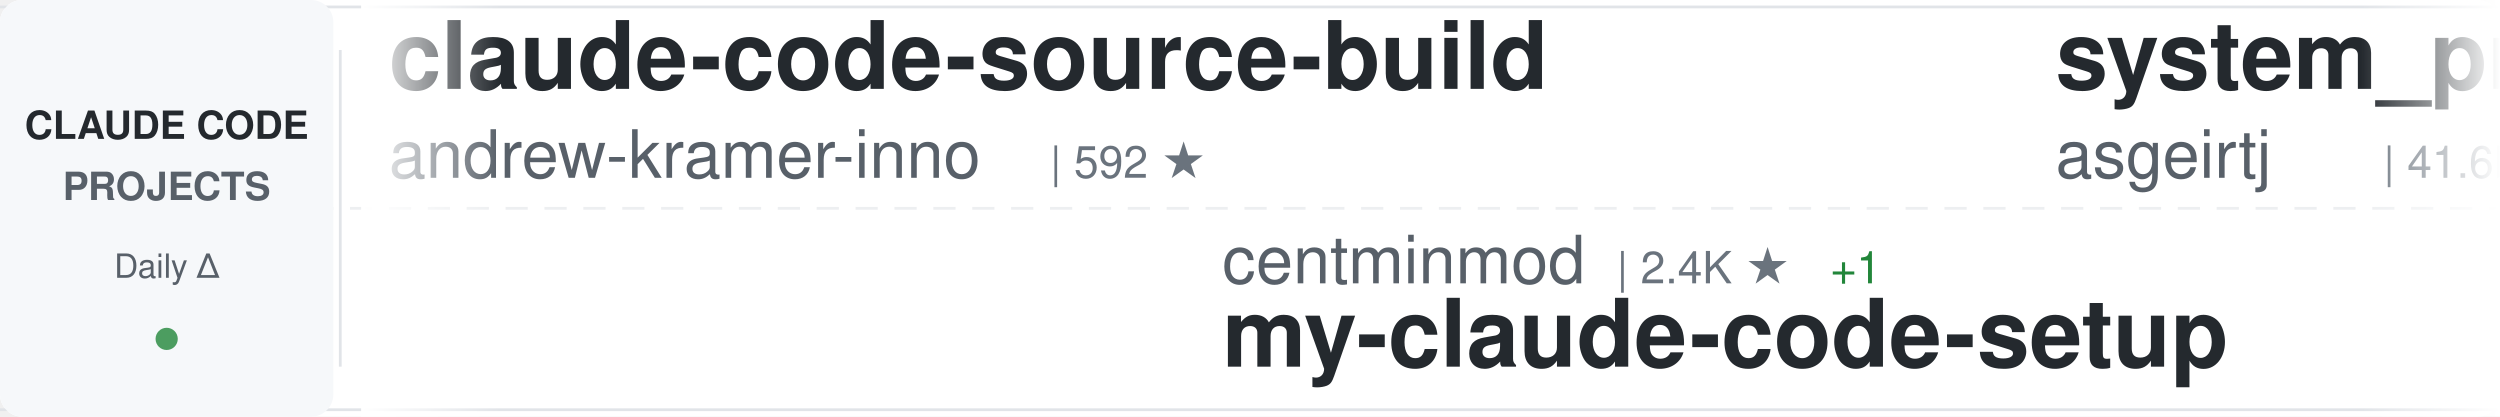
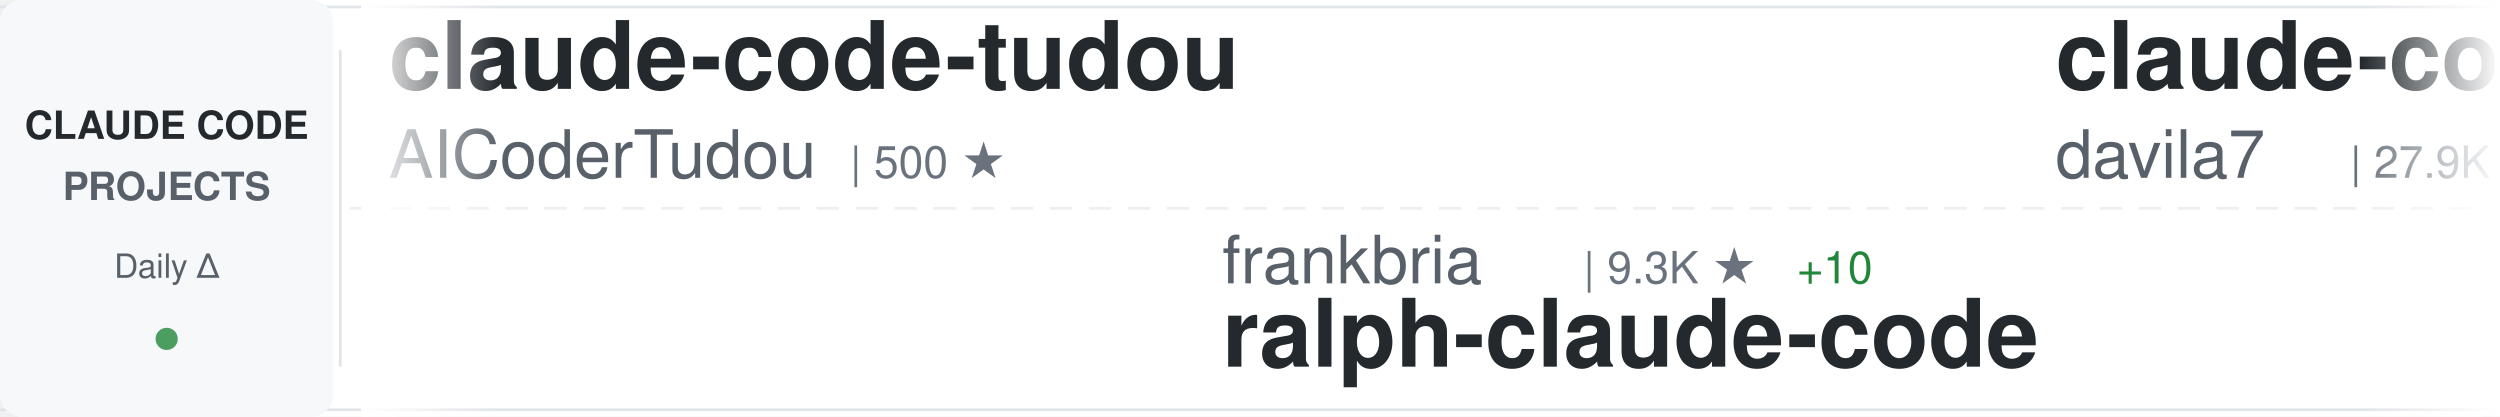
<svg xmlns="http://www.w3.org/2000/svg" width="900" height="150">
  <defs>
    <linearGradient id="awesomeLeftFade" x1="0%" y1="0%" x2="100%" y2="0%">
      <stop offset="0%" style="stop-color:#ffffff;stop-opacity:1" />
      <stop offset="100%" style="stop-color:#ffffff;stop-opacity:0" />
    </linearGradient>
    <linearGradient id="awesomeRightFade" x1="0%" y1="0%" x2="100%" y2="0%">
      <stop offset="0%" style="stop-color:#ffffff;stop-opacity:0" />
      <stop offset="100%" style="stop-color:#ffffff;stop-opacity:1" />
    </linearGradient>
  </defs>
  <rect width="900" height="150" fill="#ffffff" rx="8" />
  <rect x="0" y="2" width="900" height="1" fill="#e1e4e8" />
  <rect x="0" y="147" width="900" height="1" fill="#e1e4e8" />
  <line x1="0" y1="75" x2="900" y2="75" stroke="#e1e4e8" stroke-width="1" stroke-dasharray="8 6" opacity="0.6" />
  <rect x="0" y="0" width="120" height="150" fill="#f6f8fa" rx="8" />
  <text x="60" y="50" font-family="-apple-system, BlinkMacSystemFont, 'Segoe UI', Helvetica, Arial, sans-serif" font-size="14" font-weight="600" fill="#24292e" text-anchor="middle">CLAUDE CODE</text>
  <text x="60" y="72" font-family="-apple-system, BlinkMacSystemFont, 'Segoe UI', Helvetica, Arial, sans-serif" font-size="14" font-weight="600" fill="#586069" text-anchor="middle">PROJECTS</text>
  <text x="60" y="100" font-family="-apple-system, BlinkMacSystemFont, 'Segoe UI', Helvetica, Arial, sans-serif" font-size="12" font-weight="500" fill="#586069" text-anchor="middle">Daily Δ</text>
  <circle cx="60" cy="122" r="4" fill="#22863a" opacity="0.8" />
  <rect x="122" y="18" width="1" height="114" fill="#e1e4e8" />
  <clipPath id="awesomeTickerClip">
    <rect x="130" y="0" width="770" height="150" />
  </clipPath>
  <g clip-path="url(#awesomeTickerClip)">
    <g id="awesomeTickerItems">
      <animateTransform attributeName="transform" attributeType="XML" type="translate" from="0 0" to="-3000 0" dur="54s" repeatCount="indefinite" />
      <g transform="translate(0, 0)">
-         <text x="140" y="32" font-family="-apple-system, BlinkMacSystemFont, 'Segoe UI', Helvetica, Arial, sans-serif" font-size="34" font-weight="600" fill="#24292e">claude-code-source-build</text>
-         <text x="140" y="64" font-family="-apple-system, BlinkMacSystemFont, 'Segoe UI', Helvetica, Arial, sans-serif" font-size="24" font-weight="400" fill="#586069">andrew-kramer-inno</text>
-         <text x="378" y="64" font-family="-apple-system, BlinkMacSystemFont, 'Segoe UI', Helvetica, Arial, sans-serif" font-size="16" font-weight="500" fill="#6a737d">| 592 ★</text>
+         <text x="140" y="32" font-family="-apple-system, BlinkMacSystemFont, 'Segoe UI', Helvetica, Arial, sans-serif" font-size="34" font-weight="600" fill="#24292e">claude-code-tudou</text>
+         <text x="140" y="64" font-family="-apple-system, BlinkMacSystemFont, 'Segoe UI', Helvetica, Arial, sans-serif" font-size="24" font-weight="400" fill="#586069">AICoderTudou</text>
+         <text x="306" y="64" font-family="-apple-system, BlinkMacSystemFont, 'Segoe UI', Helvetica, Arial, sans-serif" font-size="16" font-weight="500" fill="#6a737d">| 500 ★</text>
      </g>
      <g transform="translate(300, 0)">
-         <text x="140" y="102" font-family="-apple-system, BlinkMacSystemFont, 'Segoe UI', Helvetica, Arial, sans-serif" font-size="24" font-weight="400" fill="#586069">centminmod</text>
-         <text x="282" y="102" font-family="-apple-system, BlinkMacSystemFont, 'Segoe UI', Helvetica, Arial, sans-serif" font-size="16" font-weight="500" fill="#6a737d">| 2.4K ★</text>
-         <text x="359" y="102" font-family="-apple-system, BlinkMacSystemFont, 'Segoe UI', Helvetica, Arial, sans-serif" font-size="16" font-weight="500" fill="#22863a"> +1</text>
-         <text x="140" y="132" font-family="-apple-system, BlinkMacSystemFont, 'Segoe UI', Helvetica, Arial, sans-serif" font-size="34" font-weight="600" fill="#24292e">my-claude-code-setup</text>
+         <text x="140" y="102" font-family="-apple-system, BlinkMacSystemFont, 'Segoe UI', Helvetica, Arial, sans-serif" font-size="24" font-weight="400" fill="#586069">frankbria</text>
+         <text x="270" y="102" font-family="-apple-system, BlinkMacSystemFont, 'Segoe UI', Helvetica, Arial, sans-serif" font-size="16" font-weight="500" fill="#6a737d">| 9.3K ★</text>
+         <text x="347" y="102" font-family="-apple-system, BlinkMacSystemFont, 'Segoe UI', Helvetica, Arial, sans-serif" font-size="16" font-weight="500" fill="#22863a"> +10</text>
+         <text x="140" y="132" font-family="-apple-system, BlinkMacSystemFont, 'Segoe UI', Helvetica, Arial, sans-serif" font-size="34" font-weight="600" fill="#24292e">ralph-claude-code</text>
      </g>
      <g transform="translate(600, 0)">
-         <text x="140" y="32" font-family="-apple-system, BlinkMacSystemFont, 'Segoe UI', Helvetica, Arial, sans-serif" font-size="34" font-weight="600" fill="#24292e">system_prompts_leaks</text>
-         <text x="140" y="64" font-family="-apple-system, BlinkMacSystemFont, 'Segoe UI', Helvetica, Arial, sans-serif" font-size="24" font-weight="400" fill="#586069">asgeirtj</text>
-         <text x="258" y="64" font-family="-apple-system, BlinkMacSystemFont, 'Segoe UI', Helvetica, Arial, sans-serif" font-size="16" font-weight="500" fill="#6a737d">| 41.6K ★</text>
-         <text x="344" y="64" font-family="-apple-system, BlinkMacSystemFont, 'Segoe UI', Helvetica, Arial, sans-serif" font-size="16" font-weight="500" fill="#22863a"> +92</text>
+         <text x="140" y="32" font-family="-apple-system, BlinkMacSystemFont, 'Segoe UI', Helvetica, Arial, sans-serif" font-size="34" font-weight="600" fill="#24292e">claude-code-templates</text>
+         <text x="140" y="64" font-family="-apple-system, BlinkMacSystemFont, 'Segoe UI', Helvetica, Arial, sans-serif" font-size="24" font-weight="400" fill="#586069">davila7</text>
+         <text x="246" y="64" font-family="-apple-system, BlinkMacSystemFont, 'Segoe UI', Helvetica, Arial, sans-serif" font-size="16" font-weight="500" fill="#6a737d">| 27.9K ★</text>
+         <text x="332" y="64" font-family="-apple-system, BlinkMacSystemFont, 'Segoe UI', Helvetica, Arial, sans-serif" font-size="16" font-weight="500" fill="#22863a"> +26</text>
      </g>
      <g transform="translate(900, 0)">
-         <text x="140" y="102" font-family="-apple-system, BlinkMacSystemFont, 'Segoe UI', Helvetica, Arial, sans-serif" font-size="24" font-weight="400" fill="#586069">Yuyz0112</text>
-         <text x="258" y="102" font-family="-apple-system, BlinkMacSystemFont, 'Segoe UI', Helvetica, Arial, sans-serif" font-size="16" font-weight="500" fill="#6a737d">| 2.4K ★</text>
-         <text x="335" y="102" font-family="-apple-system, BlinkMacSystemFont, 'Segoe UI', Helvetica, Arial, sans-serif" font-size="16" font-weight="500" fill="#22863a"> +1</text>
-         <text x="140" y="132" font-family="-apple-system, BlinkMacSystemFont, 'Segoe UI', Helvetica, Arial, sans-serif" font-size="34" font-weight="600" fill="#24292e">claude-code-reverse</text>
+         <text x="140" y="102" font-family="-apple-system, BlinkMacSystemFont, 'Segoe UI', Helvetica, Arial, sans-serif" font-size="24" font-weight="400" fill="#586069">oboard</text>
+         <text x="234" y="102" font-family="-apple-system, BlinkMacSystemFont, 'Segoe UI', Helvetica, Arial, sans-serif" font-size="16" font-weight="500" fill="#6a737d">| 3.2K ★</text>
+         <text x="311" y="102" font-family="-apple-system, BlinkMacSystemFont, 'Segoe UI', Helvetica, Arial, sans-serif" font-size="16" font-weight="500" fill="#22863a"> +3</text>
+         <text x="140" y="132" font-family="-apple-system, BlinkMacSystemFont, 'Segoe UI', Helvetica, Arial, sans-serif" font-size="34" font-weight="600" fill="#24292e">claude-code-rev</text>
      </g>
      <g transform="translate(1200, 0)">
-         <text x="140" y="32" font-family="-apple-system, BlinkMacSystemFont, 'Segoe UI', Helvetica, Arial, sans-serif" font-size="34" font-weight="600" fill="#24292e">ralph-claude-code</text>
-         <text x="140" y="64" font-family="-apple-system, BlinkMacSystemFont, 'Segoe UI', Helvetica, Arial, sans-serif" font-size="24" font-weight="400" fill="#586069">frankbria</text>
-         <text x="270" y="64" font-family="-apple-system, BlinkMacSystemFont, 'Segoe UI', Helvetica, Arial, sans-serif" font-size="16" font-weight="500" fill="#6a737d">| 9.3K ★</text>
-         <text x="347" y="64" font-family="-apple-system, BlinkMacSystemFont, 'Segoe UI', Helvetica, Arial, sans-serif" font-size="16" font-weight="500" fill="#22863a"> +10</text>
+         <text x="140" y="32" font-family="-apple-system, BlinkMacSystemFont, 'Segoe UI', Helvetica, Arial, sans-serif" font-size="34" font-weight="600" fill="#24292e">claude-code-source</text>
+         <text x="140" y="64" font-family="-apple-system, BlinkMacSystemFont, 'Segoe UI', Helvetica, Arial, sans-serif" font-size="24" font-weight="400" fill="#586069">JrCx7scC</text>
+         <text x="258" y="64" font-family="-apple-system, BlinkMacSystemFont, 'Segoe UI', Helvetica, Arial, sans-serif" font-size="16" font-weight="500" fill="#6a737d">| 370 ★</text>
      </g>
      <g transform="translate(1500, 0)">
-         <text x="140" y="102" font-family="-apple-system, BlinkMacSystemFont, 'Segoe UI', Helvetica, Arial, sans-serif" font-size="24" font-weight="400" fill="#586069">zstmfhy</text>
-         <text x="246" y="102" font-family="-apple-system, BlinkMacSystemFont, 'Segoe UI', Helvetica, Arial, sans-serif" font-size="16" font-weight="500" fill="#6a737d">| 190 ★</text>
-         <text x="140" y="132" font-family="-apple-system, BlinkMacSystemFont, 'Segoe UI', Helvetica, Arial, sans-serif" font-size="34" font-weight="600" fill="#24292e">Claude-code</text>
+         <text x="140" y="102" font-family="-apple-system, BlinkMacSystemFont, 'Segoe UI', Helvetica, Arial, sans-serif" font-size="24" font-weight="400" fill="#586069">VineeTagarwaL-code</text>
+         <text x="378" y="102" font-family="-apple-system, BlinkMacSystemFont, 'Segoe UI', Helvetica, Arial, sans-serif" font-size="16" font-weight="500" fill="#6a737d">| 276 ★</text>
+         <text x="140" y="132" font-family="-apple-system, BlinkMacSystemFont, 'Segoe UI', Helvetica, Arial, sans-serif" font-size="34" font-weight="600" fill="#24292e">claude-code</text>
      </g>
      <g transform="translate(1800, 0)">
-         <text x="140" y="32" font-family="-apple-system, BlinkMacSystemFont, 'Segoe UI', Helvetica, Arial, sans-serif" font-size="34" font-weight="600" fill="#24292e">claude-code-webui</text>
-         <text x="140" y="64" font-family="-apple-system, BlinkMacSystemFont, 'Segoe UI', Helvetica, Arial, sans-serif" font-size="24" font-weight="400" fill="#586069">sugyan</text>
-         <text x="234" y="64" font-family="-apple-system, BlinkMacSystemFont, 'Segoe UI', Helvetica, Arial, sans-serif" font-size="16" font-weight="500" fill="#6a737d">| 1.1K ★</text>
+         <text x="140" y="32" font-family="-apple-system, BlinkMacSystemFont, 'Segoe UI', Helvetica, Arial, sans-serif" font-size="34" font-weight="600" fill="#24292e">ClaudeCode</text>
+         <text x="140" y="64" font-family="-apple-system, BlinkMacSystemFont, 'Segoe UI', Helvetica, Arial, sans-serif" font-size="24" font-weight="400" fill="#586069">guanshan</text>
+         <text x="258" y="64" font-family="-apple-system, BlinkMacSystemFont, 'Segoe UI', Helvetica, Arial, sans-serif" font-size="16" font-weight="500" fill="#6a737d">| 60 ★</text>
      </g>
      <g transform="translate(2100, 0)">
-         <text x="140" y="102" font-family="-apple-system, BlinkMacSystemFont, 'Segoe UI', Helvetica, Arial, sans-serif" font-size="24" font-weight="400" fill="#586069">repowise-dev</text>
-         <text x="306" y="102" font-family="-apple-system, BlinkMacSystemFont, 'Segoe UI', Helvetica, Arial, sans-serif" font-size="16" font-weight="500" fill="#6a737d">| 1.1K ★</text>
-         <text x="383" y="102" font-family="-apple-system, BlinkMacSystemFont, 'Segoe UI', Helvetica, Arial, sans-serif" font-size="16" font-weight="500" fill="#22863a"> +1</text>
-         <text x="140" y="132" font-family="-apple-system, BlinkMacSystemFont, 'Segoe UI', Helvetica, Arial, sans-serif" font-size="34" font-weight="600" fill="#24292e">claude-code-prompts</text>
+         <text x="140" y="102" font-family="-apple-system, BlinkMacSystemFont, 'Segoe UI', Helvetica, Arial, sans-serif" font-size="24" font-weight="400" fill="#586069">jqueryscript</text>
+         <text x="306" y="102" font-family="-apple-system, BlinkMacSystemFont, 'Segoe UI', Helvetica, Arial, sans-serif" font-size="16" font-weight="500" fill="#6a737d">| 419 ★</text>
+         <text x="374" y="102" font-family="-apple-system, BlinkMacSystemFont, 'Segoe UI', Helvetica, Arial, sans-serif" font-size="16" font-weight="500" fill="#22863a"> +3</text>
+         <text x="140" y="132" font-family="-apple-system, BlinkMacSystemFont, 'Segoe UI', Helvetica, Arial, sans-serif" font-size="34" font-weight="600" fill="#24292e">awesome-claude-code</text>
      </g>
      <g transform="translate(2400, 0)">
-         <text x="140" y="32" font-family="-apple-system, BlinkMacSystemFont, 'Segoe UI', Helvetica, Arial, sans-serif" font-size="34" font-weight="600" fill="#24292e">skills</text>
-         <text x="140" y="64" font-family="-apple-system, BlinkMacSystemFont, 'Segoe UI', Helvetica, Arial, sans-serif" font-size="24" font-weight="400" fill="#586069">anthropics</text>
-         <text x="282" y="64" font-family="-apple-system, BlinkMacSystemFont, 'Segoe UI', Helvetica, Arial, sans-serif" font-size="16" font-weight="500" fill="#6a737d">| 149.1K ★</text>
-         <text x="377" y="64" font-family="-apple-system, BlinkMacSystemFont, 'Segoe UI', Helvetica, Arial, sans-serif" font-size="16" font-weight="500" fill="#22863a"> +461</text>
+         <text x="140" y="32" font-family="-apple-system, BlinkMacSystemFont, 'Segoe UI', Helvetica, Arial, sans-serif" font-size="34" font-weight="600" fill="#24292e">andrej-karpathy-skills</text>
+         <text x="140" y="64" font-family="-apple-system, BlinkMacSystemFont, 'Segoe UI', Helvetica, Arial, sans-serif" font-size="24" font-weight="400" fill="#586069">multica-ai</text>
+         <text x="282" y="64" font-family="-apple-system, BlinkMacSystemFont, 'Segoe UI', Helvetica, Arial, sans-serif" font-size="16" font-weight="500" fill="#6a737d">| 173.2K ★</text>
+         <text x="377" y="64" font-family="-apple-system, BlinkMacSystemFont, 'Segoe UI', Helvetica, Arial, sans-serif" font-size="16" font-weight="500" fill="#22863a"> +722</text>
      </g>
      <g transform="translate(2700, 0)">
-         <text x="140" y="102" font-family="-apple-system, BlinkMacSystemFont, 'Segoe UI', Helvetica, Arial, sans-serif" font-size="24" font-weight="400" fill="#586069">liuup</text>
-         <text x="222" y="102" font-family="-apple-system, BlinkMacSystemFont, 'Segoe UI', Helvetica, Arial, sans-serif" font-size="16" font-weight="500" fill="#6a737d">| 3.1K ★</text>
-         <text x="299" y="102" font-family="-apple-system, BlinkMacSystemFont, 'Segoe UI', Helvetica, Arial, sans-serif" font-size="16" font-weight="500" fill="#22863a"> +18</text>
-         <text x="140" y="132" font-family="-apple-system, BlinkMacSystemFont, 'Segoe UI', Helvetica, Arial, sans-serif" font-size="34" font-weight="600" fill="#24292e">claude-code-analysis</text>
+         <text x="140" y="102" font-family="-apple-system, BlinkMacSystemFont, 'Segoe UI', Helvetica, Arial, sans-serif" font-size="24" font-weight="400" fill="#586069">Pimzino</text>
+         <text x="246" y="102" font-family="-apple-system, BlinkMacSystemFont, 'Segoe UI', Helvetica, Arial, sans-serif" font-size="16" font-weight="500" fill="#6a737d">| 3.8K ★</text>
+         <text x="323" y="102" font-family="-apple-system, BlinkMacSystemFont, 'Segoe UI', Helvetica, Arial, sans-serif" font-size="16" font-weight="500" fill="#22863a"> +2</text>
+         <text x="140" y="132" font-family="-apple-system, BlinkMacSystemFont, 'Segoe UI', Helvetica, Arial, sans-serif" font-size="34" font-weight="600" fill="#24292e">claude-code-spec-workflo...</text>
      </g>
      <g transform="translate(3000, 0)">
-         <text x="140" y="32" font-family="-apple-system, BlinkMacSystemFont, 'Segoe UI', Helvetica, Arial, sans-serif" font-size="34" font-weight="600" fill="#24292e">claude-code-source-build</text>
-         <text x="140" y="64" font-family="-apple-system, BlinkMacSystemFont, 'Segoe UI', Helvetica, Arial, sans-serif" font-size="24" font-weight="400" fill="#586069">andrew-kramer-inno</text>
-         <text x="378" y="64" font-family="-apple-system, BlinkMacSystemFont, 'Segoe UI', Helvetica, Arial, sans-serif" font-size="16" font-weight="500" fill="#6a737d">| 592 ★</text>
+         <text x="140" y="32" font-family="-apple-system, BlinkMacSystemFont, 'Segoe UI', Helvetica, Arial, sans-serif" font-size="34" font-weight="600" fill="#24292e">claude-code-tudou</text>
+         <text x="140" y="64" font-family="-apple-system, BlinkMacSystemFont, 'Segoe UI', Helvetica, Arial, sans-serif" font-size="24" font-weight="400" fill="#586069">AICoderTudou</text>
+         <text x="306" y="64" font-family="-apple-system, BlinkMacSystemFont, 'Segoe UI', Helvetica, Arial, sans-serif" font-size="16" font-weight="500" fill="#6a737d">| 500 ★</text>
      </g>
      <g transform="translate(3300, 0)">
-         <text x="140" y="102" font-family="-apple-system, BlinkMacSystemFont, 'Segoe UI', Helvetica, Arial, sans-serif" font-size="24" font-weight="400" fill="#586069">centminmod</text>
-         <text x="282" y="102" font-family="-apple-system, BlinkMacSystemFont, 'Segoe UI', Helvetica, Arial, sans-serif" font-size="16" font-weight="500" fill="#6a737d">| 2.4K ★</text>
-         <text x="359" y="102" font-family="-apple-system, BlinkMacSystemFont, 'Segoe UI', Helvetica, Arial, sans-serif" font-size="16" font-weight="500" fill="#22863a"> +1</text>
-         <text x="140" y="132" font-family="-apple-system, BlinkMacSystemFont, 'Segoe UI', Helvetica, Arial, sans-serif" font-size="34" font-weight="600" fill="#24292e">my-claude-code-setup</text>
+         <text x="140" y="102" font-family="-apple-system, BlinkMacSystemFont, 'Segoe UI', Helvetica, Arial, sans-serif" font-size="24" font-weight="400" fill="#586069">frankbria</text>
+         <text x="270" y="102" font-family="-apple-system, BlinkMacSystemFont, 'Segoe UI', Helvetica, Arial, sans-serif" font-size="16" font-weight="500" fill="#6a737d">| 9.3K ★</text>
+         <text x="347" y="102" font-family="-apple-system, BlinkMacSystemFont, 'Segoe UI', Helvetica, Arial, sans-serif" font-size="16" font-weight="500" fill="#22863a"> +10</text>
+         <text x="140" y="132" font-family="-apple-system, BlinkMacSystemFont, 'Segoe UI', Helvetica, Arial, sans-serif" font-size="34" font-weight="600" fill="#24292e">ralph-claude-code</text>
      </g>
      <g transform="translate(3600, 0)">
-         <text x="140" y="32" font-family="-apple-system, BlinkMacSystemFont, 'Segoe UI', Helvetica, Arial, sans-serif" font-size="34" font-weight="600" fill="#24292e">system_prompts_leaks</text>
-         <text x="140" y="64" font-family="-apple-system, BlinkMacSystemFont, 'Segoe UI', Helvetica, Arial, sans-serif" font-size="24" font-weight="400" fill="#586069">asgeirtj</text>
-         <text x="258" y="64" font-family="-apple-system, BlinkMacSystemFont, 'Segoe UI', Helvetica, Arial, sans-serif" font-size="16" font-weight="500" fill="#6a737d">| 41.6K ★</text>
-         <text x="344" y="64" font-family="-apple-system, BlinkMacSystemFont, 'Segoe UI', Helvetica, Arial, sans-serif" font-size="16" font-weight="500" fill="#22863a"> +92</text>
+         <text x="140" y="32" font-family="-apple-system, BlinkMacSystemFont, 'Segoe UI', Helvetica, Arial, sans-serif" font-size="34" font-weight="600" fill="#24292e">claude-code-templates</text>
+         <text x="140" y="64" font-family="-apple-system, BlinkMacSystemFont, 'Segoe UI', Helvetica, Arial, sans-serif" font-size="24" font-weight="400" fill="#586069">davila7</text>
+         <text x="246" y="64" font-family="-apple-system, BlinkMacSystemFont, 'Segoe UI', Helvetica, Arial, sans-serif" font-size="16" font-weight="500" fill="#6a737d">| 27.9K ★</text>
+         <text x="332" y="64" font-family="-apple-system, BlinkMacSystemFont, 'Segoe UI', Helvetica, Arial, sans-serif" font-size="16" font-weight="500" fill="#22863a"> +26</text>
      </g>
      <g transform="translate(3900, 0)">
-         <text x="140" y="102" font-family="-apple-system, BlinkMacSystemFont, 'Segoe UI', Helvetica, Arial, sans-serif" font-size="24" font-weight="400" fill="#586069">Yuyz0112</text>
-         <text x="258" y="102" font-family="-apple-system, BlinkMacSystemFont, 'Segoe UI', Helvetica, Arial, sans-serif" font-size="16" font-weight="500" fill="#6a737d">| 2.4K ★</text>
-         <text x="335" y="102" font-family="-apple-system, BlinkMacSystemFont, 'Segoe UI', Helvetica, Arial, sans-serif" font-size="16" font-weight="500" fill="#22863a"> +1</text>
-         <text x="140" y="132" font-family="-apple-system, BlinkMacSystemFont, 'Segoe UI', Helvetica, Arial, sans-serif" font-size="34" font-weight="600" fill="#24292e">claude-code-reverse</text>
+         <text x="140" y="102" font-family="-apple-system, BlinkMacSystemFont, 'Segoe UI', Helvetica, Arial, sans-serif" font-size="24" font-weight="400" fill="#586069">oboard</text>
+         <text x="234" y="102" font-family="-apple-system, BlinkMacSystemFont, 'Segoe UI', Helvetica, Arial, sans-serif" font-size="16" font-weight="500" fill="#6a737d">| 3.2K ★</text>
+         <text x="311" y="102" font-family="-apple-system, BlinkMacSystemFont, 'Segoe UI', Helvetica, Arial, sans-serif" font-size="16" font-weight="500" fill="#22863a"> +3</text>
+         <text x="140" y="132" font-family="-apple-system, BlinkMacSystemFont, 'Segoe UI', Helvetica, Arial, sans-serif" font-size="34" font-weight="600" fill="#24292e">claude-code-rev</text>
      </g>
    </g>
  </g>
  <rect x="130" y="0" width="50" height="150" fill="url(#awesomeLeftFade)" />
  <rect x="850" y="0" width="50" height="150" fill="url(#awesomeRightFade)" />
</svg>
